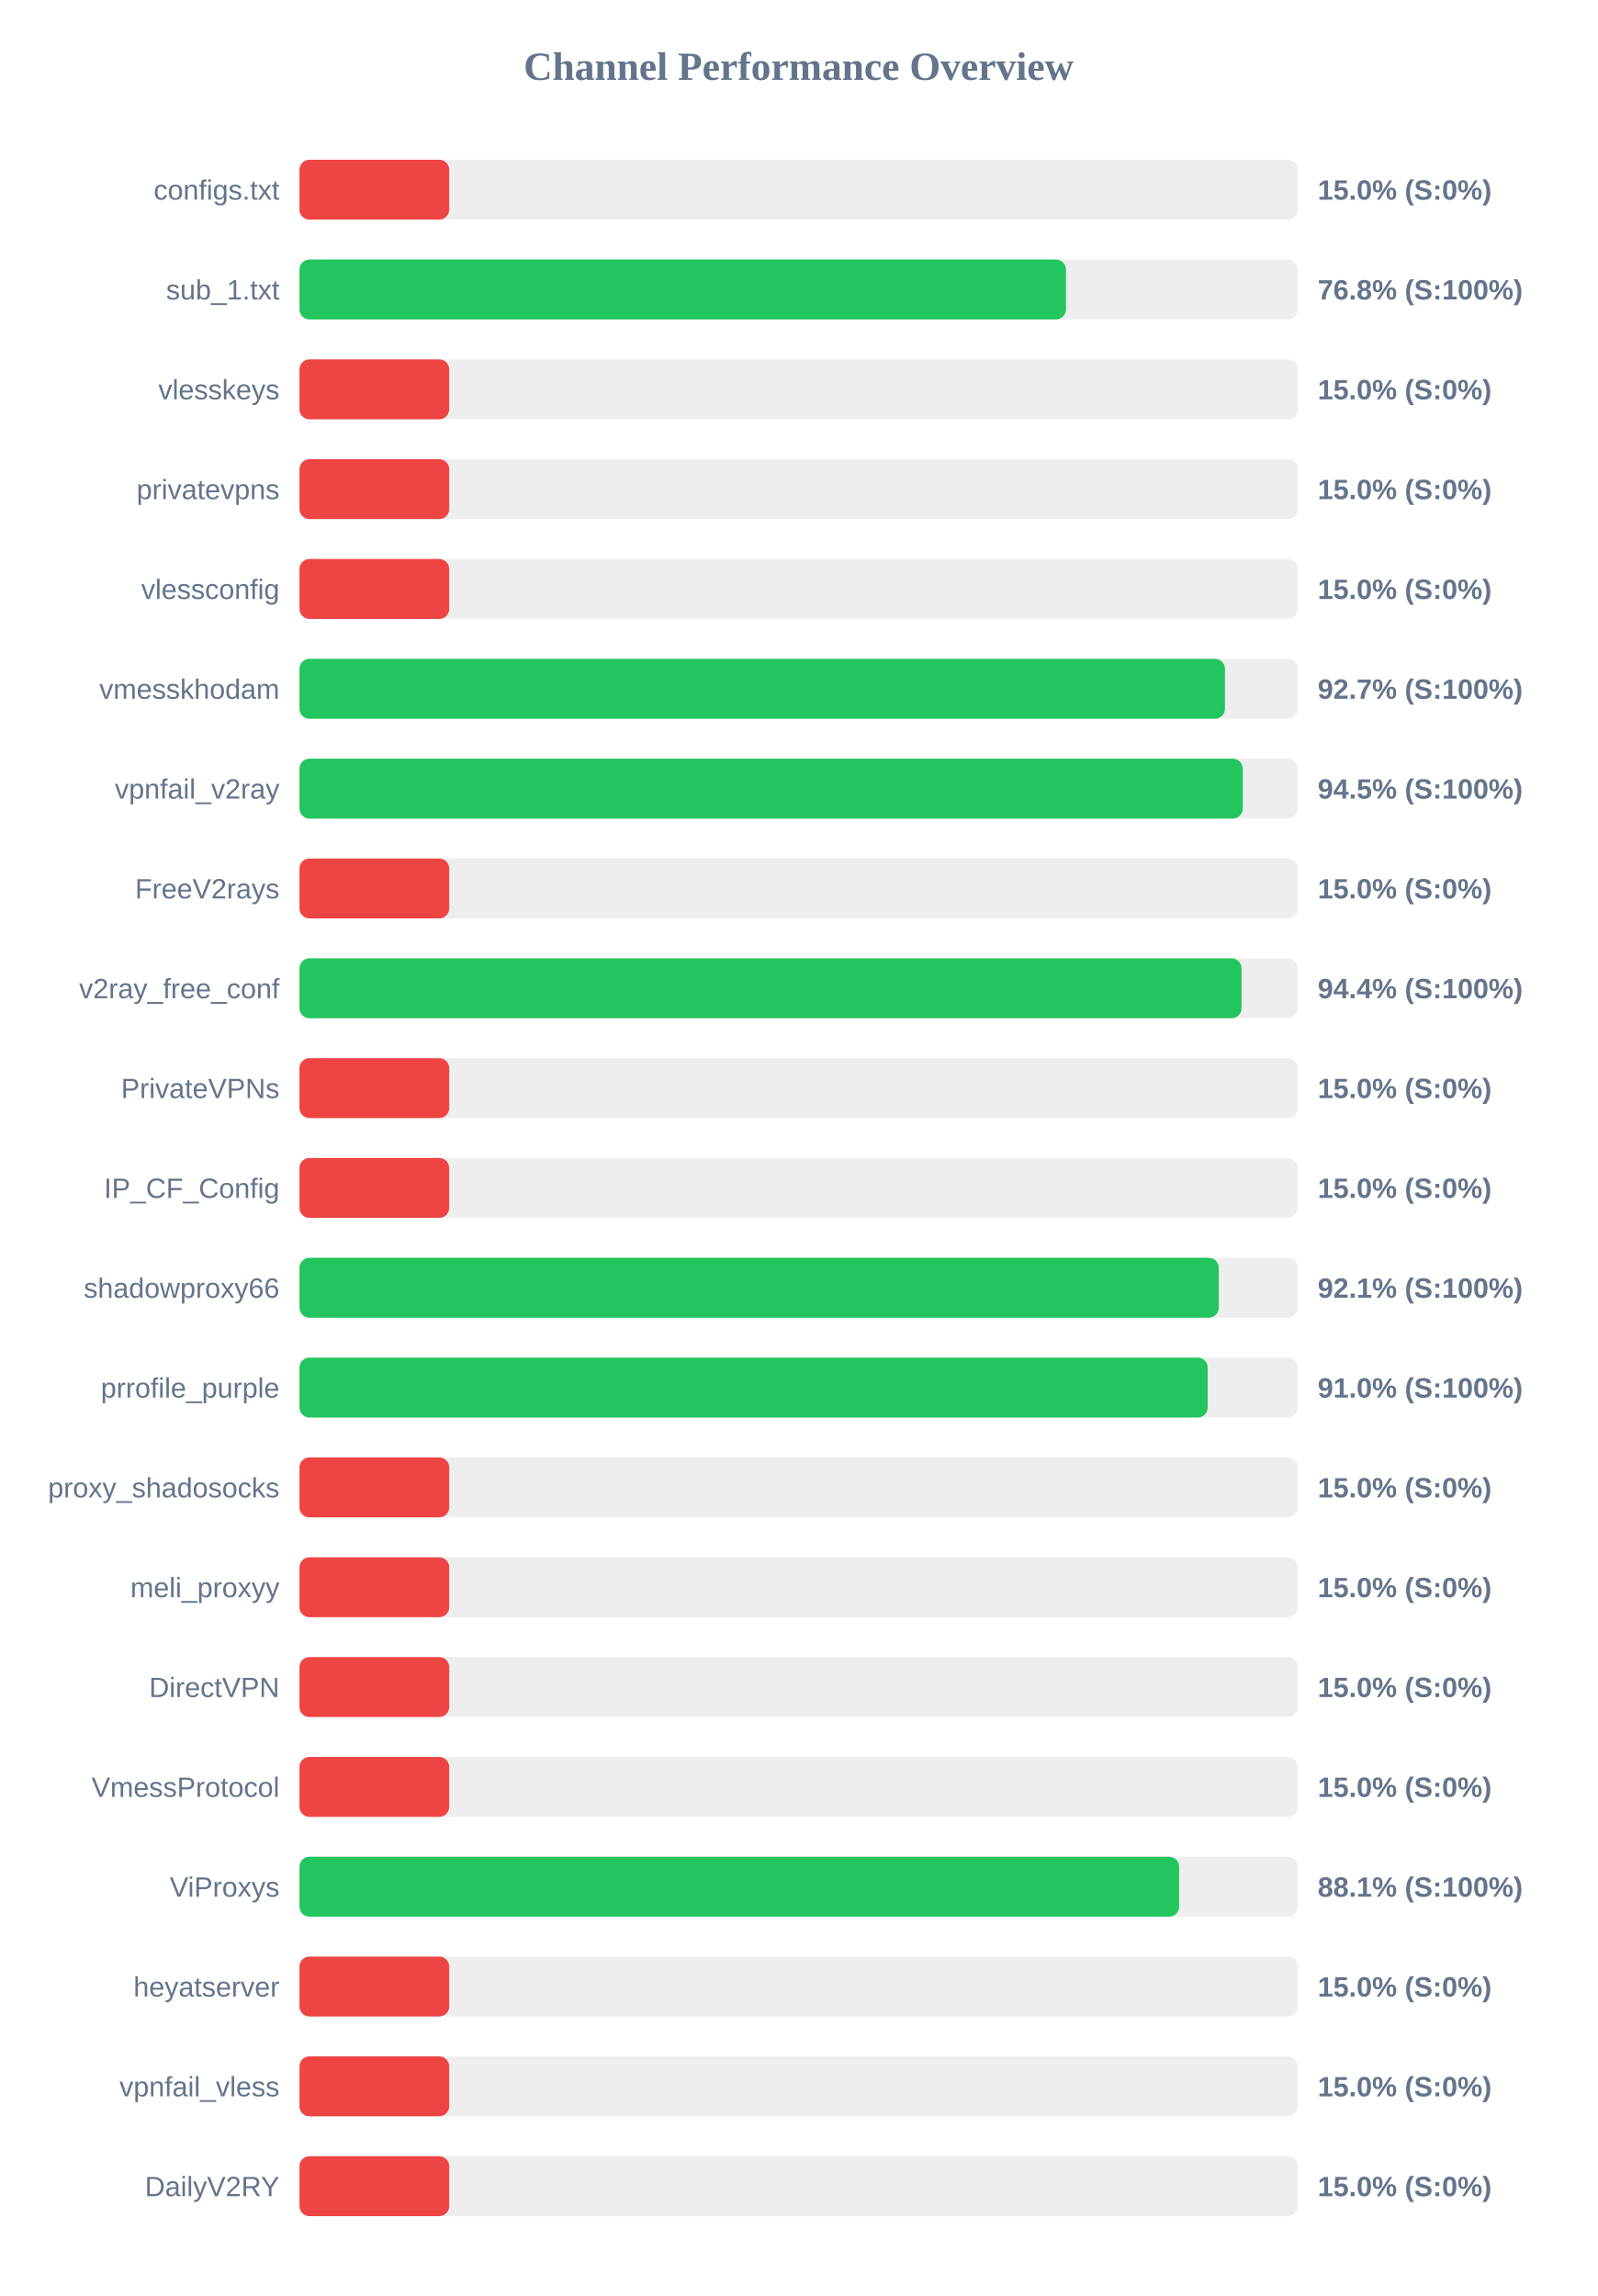
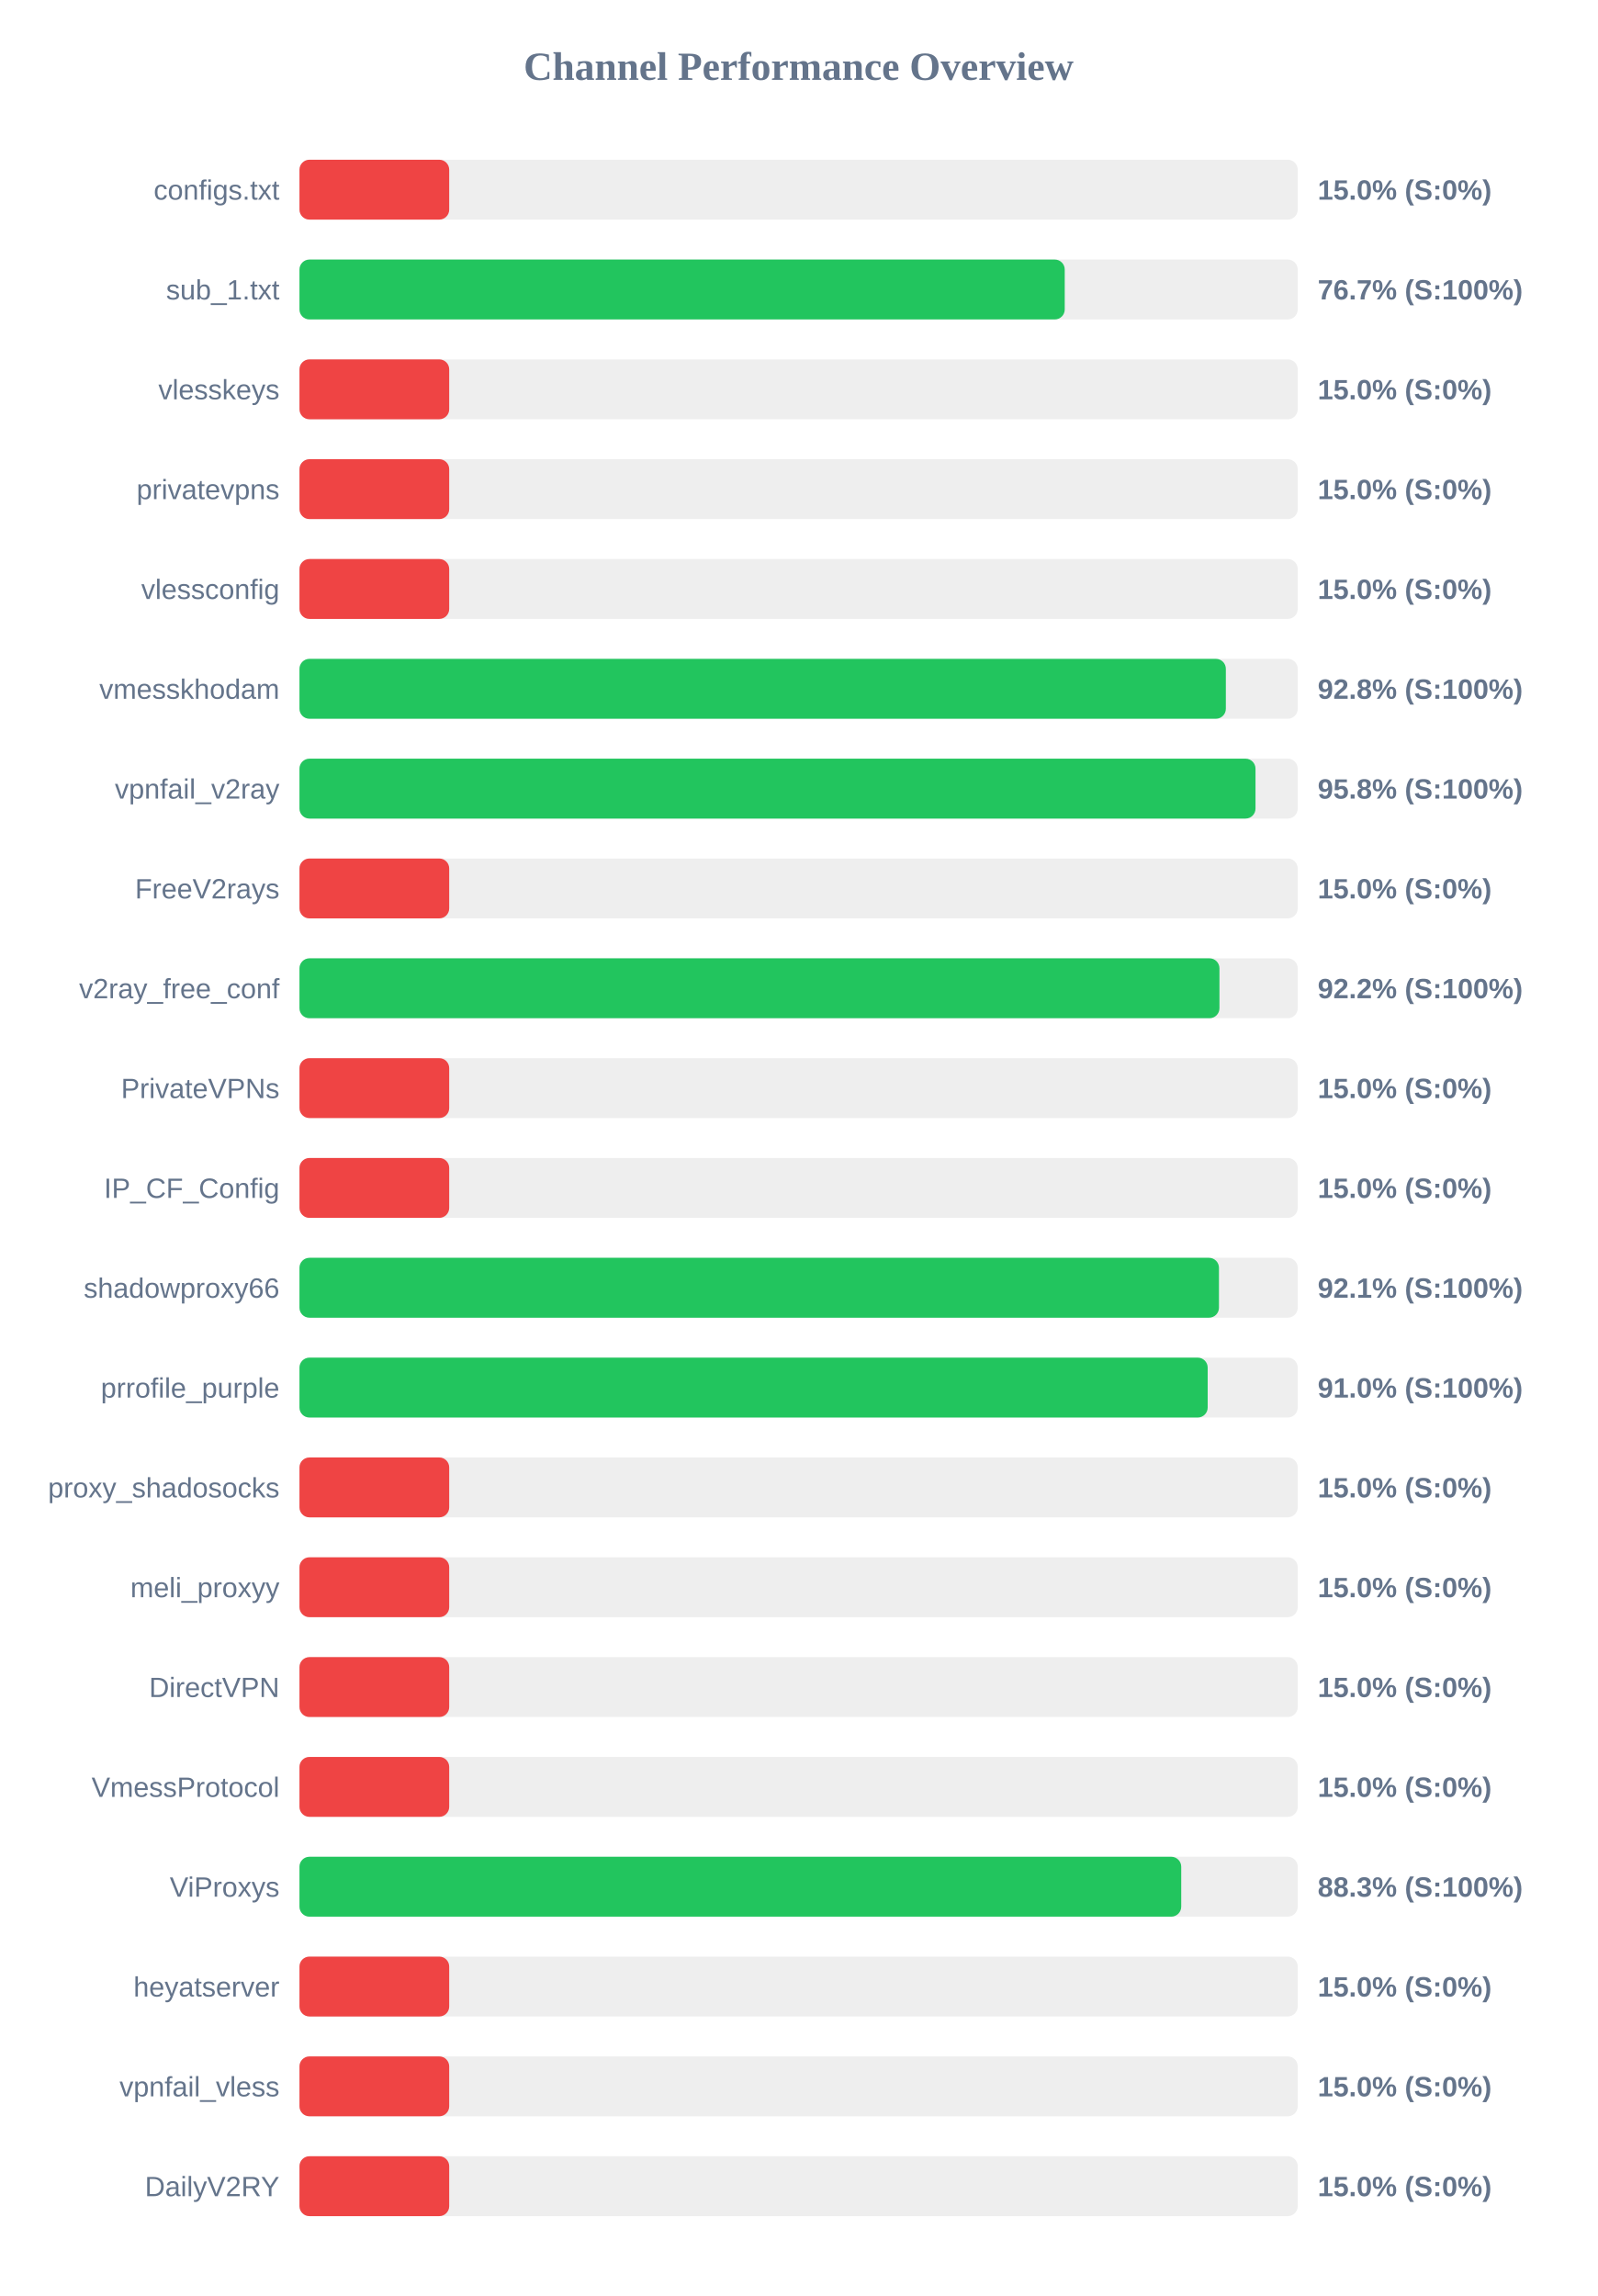
<svg xmlns="http://www.w3.org/2000/svg" width="800" height="1150" version="1.1">
  <style>
        .row { font: 14px Arial; fill: #64748b; }
        .score { font: bold 14px Arial; fill: #64748b; }
    </style>
  <text x="400" y="40" text-anchor="middle" font-size="20px" font-weight="bold" fill="#64748b">Channel Performance Overview</text>
  <rect x="150" y="80" width="500" height="30" fill="#eee" rx="5" />
  <rect x="150" y="80" width="75.0" height="30" fill="#ef4444" rx="5" />
  <text x="140" y="100" text-anchor="end" class="row">configs.txt</text>
  <text x="660" y="100" text-anchor="start" class="score">15.0% (S:0%)</text>
  <rect x="150" y="130" width="500" height="30" fill="#eee" rx="5" />
-   <rect x="150" y="130" width="383.9" height="30" fill="#22c55e" rx="5" />
+   <rect x="150" y="130" width="383.3" height="30" fill="#22c55e" rx="5" />
  <text x="140" y="150" text-anchor="end" class="row">sub_1.txt</text>
-   <text x="660" y="150" text-anchor="start" class="score">76.8% (S:100%)</text>
+   <text x="660" y="150" text-anchor="start" class="score">76.7% (S:100%)</text>
  <rect x="150" y="180" width="500" height="30" fill="#eee" rx="5" />
  <rect x="150" y="180" width="75.0" height="30" fill="#ef4444" rx="5" />
  <text x="140" y="200" text-anchor="end" class="row">vlesskeys</text>
  <text x="660" y="200" text-anchor="start" class="score">15.0% (S:0%)</text>
  <rect x="150" y="230" width="500" height="30" fill="#eee" rx="5" />
  <rect x="150" y="230" width="75.0" height="30" fill="#ef4444" rx="5" />
  <text x="140" y="250" text-anchor="end" class="row">privatevpns</text>
  <text x="660" y="250" text-anchor="start" class="score">15.0% (S:0%)</text>
  <rect x="150" y="280" width="500" height="30" fill="#eee" rx="5" />
  <rect x="150" y="280" width="75.0" height="30" fill="#ef4444" rx="5" />
  <text x="140" y="300" text-anchor="end" class="row">vlessconfig</text>
  <text x="660" y="300" text-anchor="start" class="score">15.0% (S:0%)</text>
  <rect x="150" y="330" width="500" height="30" fill="#eee" rx="5" />
-   <rect x="150" y="330" width="463.55" height="30" fill="#22c55e" rx="5" />
+   <rect x="150" y="330" width="464.0" height="30" fill="#22c55e" rx="5" />
  <text x="140" y="350" text-anchor="end" class="row">vmesskhodam</text>
-   <text x="660" y="350" text-anchor="start" class="score">92.7% (S:100%)</text>
+   <text x="660" y="350" text-anchor="start" class="score">92.8% (S:100%)</text>
  <rect x="150" y="380" width="500" height="30" fill="#eee" rx="5" />
-   <rect x="150" y="380" width="472.45" height="30" fill="#22c55e" rx="5" />
+   <rect x="150" y="380" width="478.85" height="30" fill="#22c55e" rx="5" />
  <text x="140" y="400" text-anchor="end" class="row">vpnfail_v2ray</text>
-   <text x="660" y="400" text-anchor="start" class="score">94.5% (S:100%)</text>
+   <text x="660" y="400" text-anchor="start" class="score">95.8% (S:100%)</text>
  <rect x="150" y="430" width="500" height="30" fill="#eee" rx="5" />
  <rect x="150" y="430" width="75.0" height="30" fill="#ef4444" rx="5" />
  <text x="140" y="450" text-anchor="end" class="row">FreeV2rays</text>
  <text x="660" y="450" text-anchor="start" class="score">15.0% (S:0%)</text>
  <rect x="150" y="480" width="500" height="30" fill="#eee" rx="5" />
-   <rect x="150" y="480" width="471.85" height="30" fill="#22c55e" rx="5" />
+   <rect x="150" y="480" width="460.8" height="30" fill="#22c55e" rx="5" />
  <text x="140" y="500" text-anchor="end" class="row">v2ray_free_conf</text>
-   <text x="660" y="500" text-anchor="start" class="score">94.4% (S:100%)</text>
+   <text x="660" y="500" text-anchor="start" class="score">92.2% (S:100%)</text>
  <rect x="150" y="530" width="500" height="30" fill="#eee" rx="5" />
  <rect x="150" y="530" width="75.0" height="30" fill="#ef4444" rx="5" />
  <text x="140" y="550" text-anchor="end" class="row">PrivateVPNs</text>
  <text x="660" y="550" text-anchor="start" class="score">15.0% (S:0%)</text>
  <rect x="150" y="580" width="500" height="30" fill="#eee" rx="5" />
  <rect x="150" y="580" width="75.0" height="30" fill="#ef4444" rx="5" />
  <text x="140" y="600" text-anchor="end" class="row">IP_CF_Config</text>
  <text x="660" y="600" text-anchor="start" class="score">15.0% (S:0%)</text>
  <rect x="150" y="630" width="500" height="30" fill="#eee" rx="5" />
-   <rect x="150" y="630" width="460.45" height="30" fill="#22c55e" rx="5" />
+   <rect x="150" y="630" width="460.55" height="30" fill="#22c55e" rx="5" />
  <text x="140" y="650" text-anchor="end" class="row">shadowproxy66</text>
  <text x="660" y="650" text-anchor="start" class="score">92.1% (S:100%)</text>
  <rect x="150" y="680" width="500" height="30" fill="#eee" rx="5" />
  <rect x="150" y="680" width="454.9" height="30" fill="#22c55e" rx="5" />
  <text x="140" y="700" text-anchor="end" class="row">prrofile_purple</text>
  <text x="660" y="700" text-anchor="start" class="score">91.0% (S:100%)</text>
  <rect x="150" y="730" width="500" height="30" fill="#eee" rx="5" />
  <rect x="150" y="730" width="75.0" height="30" fill="#ef4444" rx="5" />
  <text x="140" y="750" text-anchor="end" class="row">proxy_shadosocks</text>
  <text x="660" y="750" text-anchor="start" class="score">15.0% (S:0%)</text>
  <rect x="150" y="780" width="500" height="30" fill="#eee" rx="5" />
  <rect x="150" y="780" width="75.0" height="30" fill="#ef4444" rx="5" />
  <text x="140" y="800" text-anchor="end" class="row">meli_proxyy</text>
  <text x="660" y="800" text-anchor="start" class="score">15.0% (S:0%)</text>
  <rect x="150" y="830" width="500" height="30" fill="#eee" rx="5" />
  <rect x="150" y="830" width="75.0" height="30" fill="#ef4444" rx="5" />
  <text x="140" y="850" text-anchor="end" class="row">DirectVPN</text>
  <text x="660" y="850" text-anchor="start" class="score">15.0% (S:0%)</text>
  <rect x="150" y="880" width="500" height="30" fill="#eee" rx="5" />
  <rect x="150" y="880" width="75.0" height="30" fill="#ef4444" rx="5" />
  <text x="140" y="900" text-anchor="end" class="row">VmessProtocol</text>
  <text x="660" y="900" text-anchor="start" class="score">15.0% (S:0%)</text>
  <rect x="150" y="930" width="500" height="30" fill="#eee" rx="5" />
-   <rect x="150" y="930" width="440.6" height="30" fill="#22c55e" rx="5" />
+   <rect x="150" y="930" width="441.65" height="30" fill="#22c55e" rx="5" />
  <text x="140" y="950" text-anchor="end" class="row">ViProxys</text>
-   <text x="660" y="950" text-anchor="start" class="score">88.1% (S:100%)</text>
+   <text x="660" y="950" text-anchor="start" class="score">88.3% (S:100%)</text>
  <rect x="150" y="980" width="500" height="30" fill="#eee" rx="5" />
  <rect x="150" y="980" width="75.0" height="30" fill="#ef4444" rx="5" />
  <text x="140" y="1000" text-anchor="end" class="row">heyatserver</text>
  <text x="660" y="1000" text-anchor="start" class="score">15.0% (S:0%)</text>
  <rect x="150" y="1030" width="500" height="30" fill="#eee" rx="5" />
  <rect x="150" y="1030" width="75.0" height="30" fill="#ef4444" rx="5" />
  <text x="140" y="1050" text-anchor="end" class="row">vpnfail_vless</text>
  <text x="660" y="1050" text-anchor="start" class="score">15.0% (S:0%)</text>
  <rect x="150" y="1080" width="500" height="30" fill="#eee" rx="5" />
  <rect x="150" y="1080" width="75.0" height="30" fill="#ef4444" rx="5" />
  <text x="140" y="1100" text-anchor="end" class="row">DailyV2RY</text>
  <text x="660" y="1100" text-anchor="start" class="score">15.0% (S:0%)</text>
</svg>
